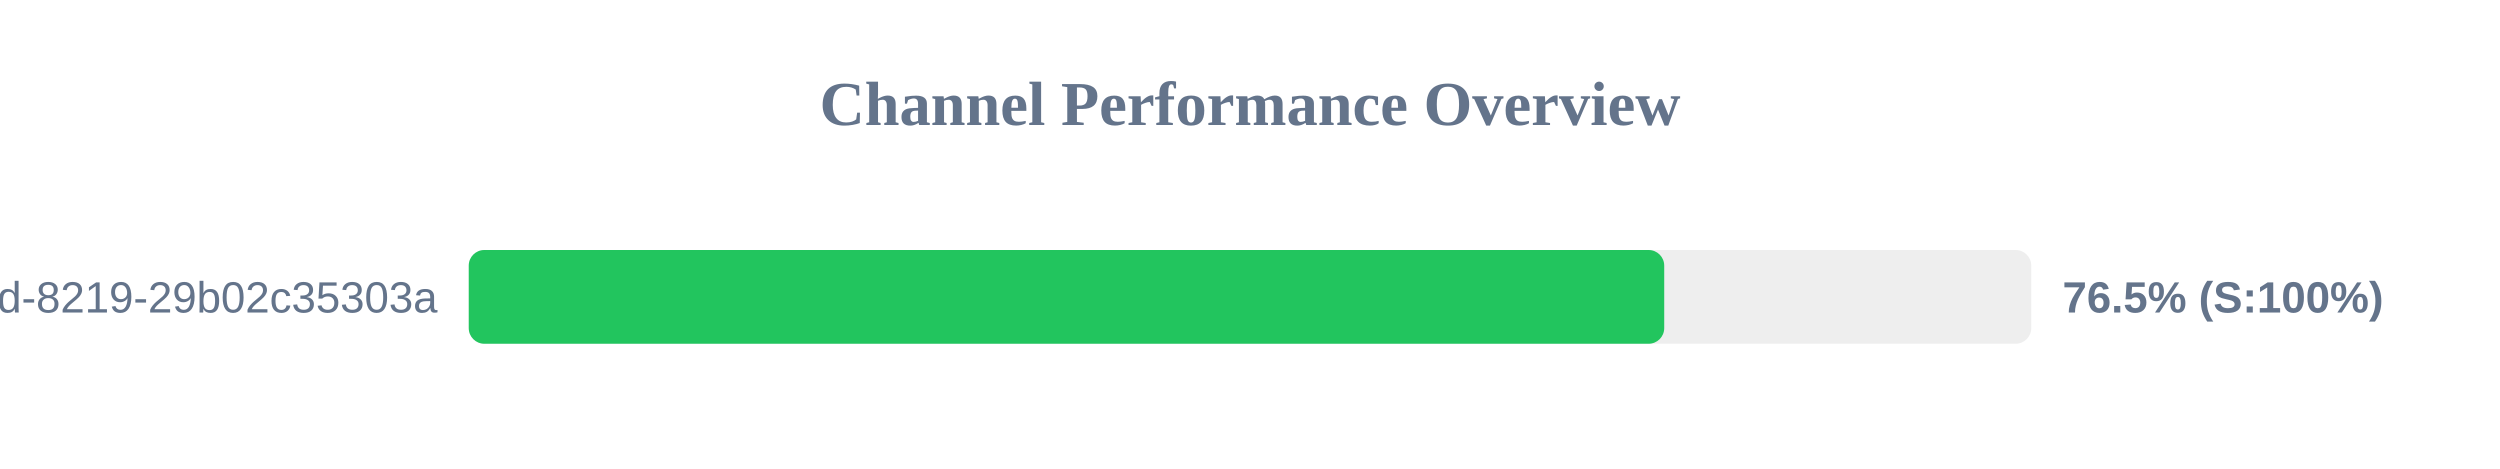
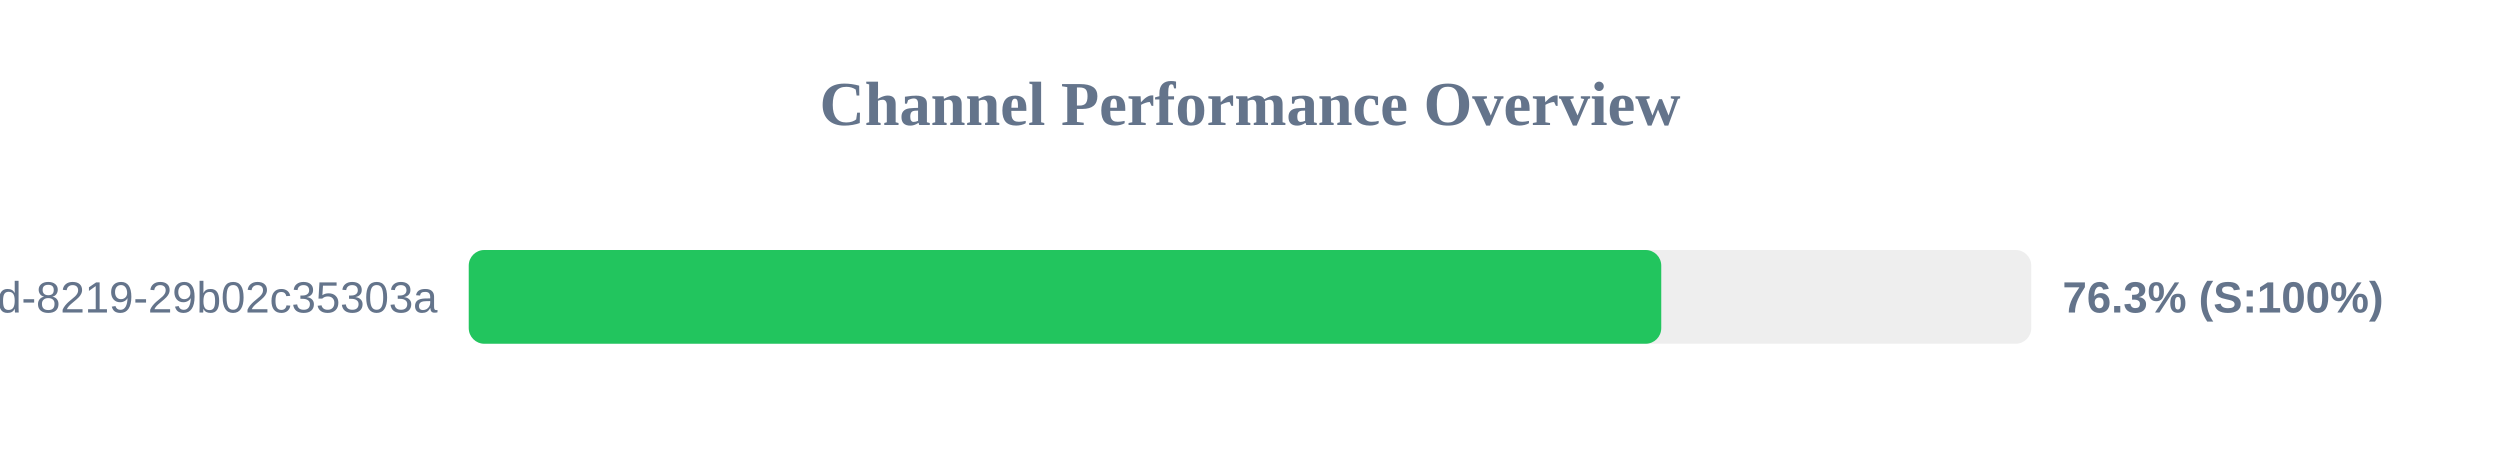
<svg xmlns="http://www.w3.org/2000/svg" width="800" height="150" version="1.1">
  <style>
        .row { font: 14px Arial; fill: #64748b; }
        .score { font: bold 14px Arial; fill: #64748b; }
    </style>
  <text x="400" y="40" text-anchor="middle" font-size="20px" font-weight="bold" fill="#64748b">Channel Performance Overview</text>
  <rect x="150" y="80" width="500" height="30" fill="#eee" rx="5" />
-   <rect x="150" y="80" width="382.55" height="30" fill="#22c55e" rx="5" />
+   <rect x="150" y="80" width="381.6" height="30" fill="#22c55e" rx="5" />
  <text x="140" y="100" text-anchor="end" class="row">?uuid=5eaa121d-4362-444d-8219-29b02c35303a</text>
-   <text x="660" y="100" text-anchor="start" class="score">76.5% (S:100%)</text>
+   <text x="660" y="100" text-anchor="start" class="score">76.3% (S:100%)</text>
</svg>
